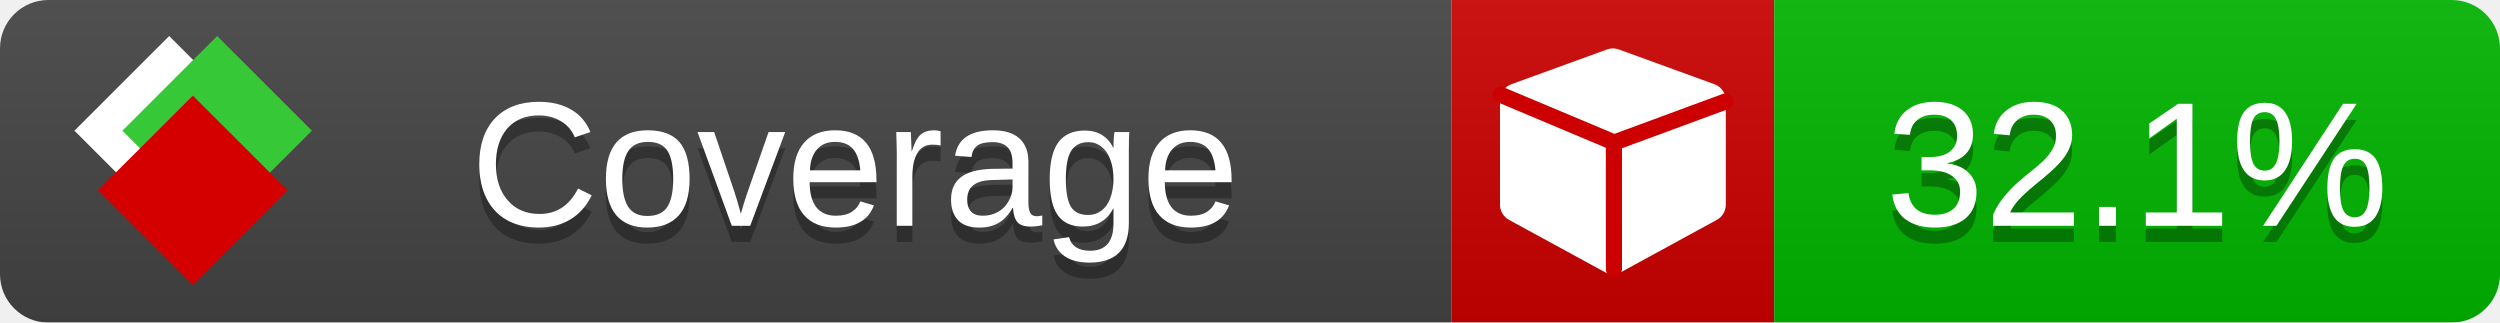
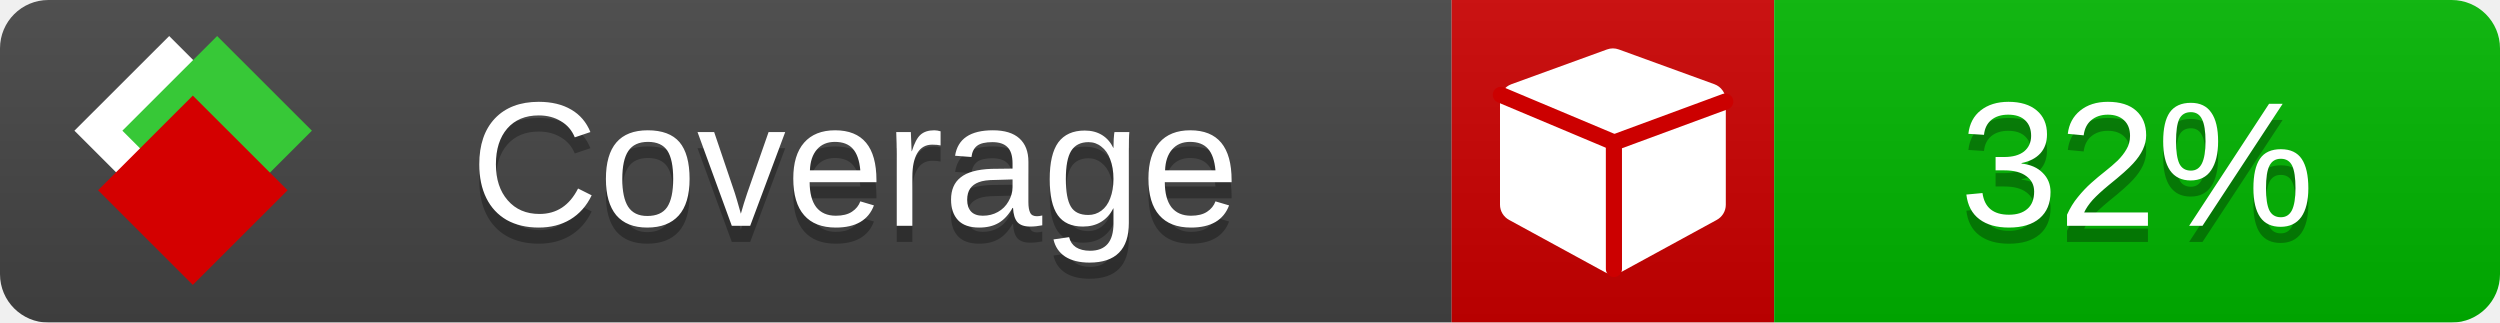
<svg xmlns="http://www.w3.org/2000/svg" xmlns:xlink="http://www.w3.org/1999/xlink" width="155" height="20">
  <style type="text/css">
          
            @keyframes fade1 {
                0% { visibility: visible; opacity: 1; }
               23% { visibility: visible; opacity: 1; }
               25% { visibility: hidden; opacity: 0; }
               48% { visibility: hidden; opacity: 0; }
               50% { visibility: hidden; opacity: 0; }
               73% { visibility: hidden; opacity: 0; }
               75% { visibility: hidden; opacity: 0; }
               98% { visibility: hidden; opacity: 0; }
              100% { visibility: visible; opacity: 1; }
            }
            @keyframes fade2 {
                0% { visibility: hidden; opacity: 0; }
               23% { visibility: hidden; opacity: 0; }
               25% { visibility: visible; opacity: 1; }
               48% { visibility: visible; opacity: 1; }
               50% { visibility: hidden; opacity: 0; }
               73% { visibility: hidden; opacity: 0; }
               75% { visibility: hidden; opacity: 0; }
               98% { visibility: hidden; opacity: 0; }
              100% { visibility: hidden; opacity: 0; }
            }
            @keyframes fade3 {
                0% { visibility: hidden; opacity: 0; }
               23% { visibility: hidden; opacity: 0; }
               25% { visibility: hidden; opacity: 0; }
               48% { visibility: hidden; opacity: 0; }
               50% { visibility: visible; opacity: 1; }
               73% { visibility: visible; opacity: 1; }
               75% { visibility: hidden; opacity: 0; }
               98% { visibility: hidden; opacity: 0; }
              100% { visibility: hidden; opacity: 0; }
            }
            @keyframes fade4 {
                0% { visibility: hidden; opacity: 0; }
               23% { visibility: hidden; opacity: 0; }
               25% { visibility: hidden; opacity: 0; }
               48% { visibility: hidden; opacity: 0; }
               50% { visibility: hidden; opacity: 0; }
               73% { visibility: hidden; opacity: 0; }
               75% { visibility: visible; opacity: 1; }
               98% { visibility: visible; opacity: 1; }
              100% { visibility: hidden; opacity: 0; }
            }
            .linecoverage {
                animation-duration: 15s;
                animation-name: fade1;
                animation-iteration-count: infinite;
            }
            .branchcoverage {
                animation-duration: 15s;
                animation-name: fade2;
                animation-iteration-count: infinite;
            }
            .methodcoverage {
                animation-duration: 15s;
                animation-name: fade3;
                animation-iteration-count: infinite;
            }
            .fullmethodcoverage {
                animation-duration: 15s;
                animation-name: fade4;
                animation-iteration-count: infinite;
            }
          
    </style>
  <defs>
    <linearGradient id="gradient" x2="0" y2="100%">
      <stop offset="0" stop-color="#bbb" stop-opacity=".1" />
      <stop offset="1" stop-opacity=".1" />
    </linearGradient>
    <linearGradient id="c">
      <stop offset="0" stop-color="#d40000" />
      <stop offset="1" stop-color="#ff2a2a" />
    </linearGradient>
    <linearGradient id="a">
      <stop offset="0" stop-color="#e0e0de" />
      <stop offset="1" stop-color="#fff" />
    </linearGradient>
    <linearGradient id="b">
      <stop offset="0" stop-color="#37c837" />
      <stop offset="1" stop-color="#217821" />
    </linearGradient>
    <linearGradient xlink:href="#a" id="e" x1="106.44" x2="69.96" y1="-11.96" y2="-46.84" gradientTransform="matrix(-.8426 -.00045 -.00045 -.8426 -94.27 -75.82)" gradientUnits="userSpaceOnUse" />
    <linearGradient xlink:href="#b" id="f" x1="56.19" x2="77.97" y1="-23.45" y2="10.62" gradientTransform="matrix(.8426 .00045 .00045 .8426 94.27 75.82)" gradientUnits="userSpaceOnUse" />
    <linearGradient xlink:href="#c" id="g" x1="79.98" x2="132.9" y1="10.79" y2="10.79" gradientTransform="matrix(.8426 .00045 .00045 .8426 94.27 75.82)" gradientUnits="userSpaceOnUse" />
    <mask id="mask">
      <rect width="155" height="20" rx="3" fill="#fff" />
    </mask>
    <g id="icon" transform="matrix(.04486 0 0 .04481 -.48 -.63)">
      <rect width="52.92" height="52.92" x="-109.72" y="-27.13" fill="url(#e)" transform="rotate(-135)" />
      <rect width="52.92" height="52.92" x="70.19" y="-39.18" fill="url(#f)" transform="rotate(45)" />
      <rect width="52.92" height="52.92" x="80.05" y="-15.74" fill="url(#g)" transform="rotate(45)" />
    </g>
  </defs>
  <g mask="url(#mask)">
    <rect x="0" y="0" width="90" height="20" fill="#444" />
    <rect x="90" y="0" width="20" height="20" fill="#c00" />
    <rect x="110" y="0" width="45" height="20" fill="#00B600" />
    <rect x="0" y="0" width="155" height="20" fill="url(#gradient)" />
  </g>
  <g>
    <path class="" fill="#fff" d="m 107,6.231 v 6.462 c 0,0.196 -0.051,0.379 -0.151,0.547 -0.101,0.168 -0.238,0.3 -0.412,0.395 l -5.923,3.231 c -0.157,0.09 -0.328,0.135 -0.513,0.135 -0.185,0 -0.356,-0.045 -0.513,-0.135 l -5.923,-3.231 C 93.39,13.539 93.252,13.407 93.151,13.239 93.05,13.071 93,12.889 93,12.692 v -6.462 c 0,-0.224 0.065,-0.429 0.194,-0.614 0.129,-0.185 0.3,-0.317 0.513,-0.395 l 5.923,-2.154 c 0.123,-0.045 0.247,-0.067 0.37,-0.067 0.123,0 0.247,0.022 0.37,0.067 l 5.923,2.154 c 0.213,0.079 0.384,0.21 0.513,0.395 0.129,0.185 0.194,0.39 0.194,0.614 z" />
    <path class="" style="fill:none;stroke:#cc0000;stroke-width:1;stroke-linecap:round;stroke-dasharray:none;stroke-opacity:1" d="m 100.064,16.677 -0.002,-7.833 6.906,-2.547" />
    <path class="" style="fill:none;stroke:#cc0000;stroke-width:1;stroke-linecap:round;stroke-dasharray:none;stroke-opacity:1" d="M 99.914,8.765 93.052,5.882" />
  </g>
  <g fill="#fff" text-anchor="middle" font-family="Verdana,Arial,Geneva,sans-serif" font-size="11">
    <a xlink:href="https://github.com/danielpalme/ReportGenerator" target="_top">
      <use xlink:href="#icon" transform="translate(3,1) scale(3.5)" />
    </a>
    <text x="53" y="15" fill="#010101" fill-opacity=".3">Coverage</text>
    <text x="53" y="14" fill="#fff">Coverage</text>
-     <text class="" x="132.5" y="15" fill="#010101" fill-opacity=".3">32.1%</text>
-     <text class="" x="132.5" y="14">32.1%</text>
+     <text class="" x="132.5" y="15" fill="#010101" fill-opacity=".3">32%</text>
+     <text class="" x="132.5" y="14">32%</text>
  </g>
  <g>
    <rect class="" x="90" y="0" width="65" height="20" fill-opacity="0" />
  </g>
</svg>
